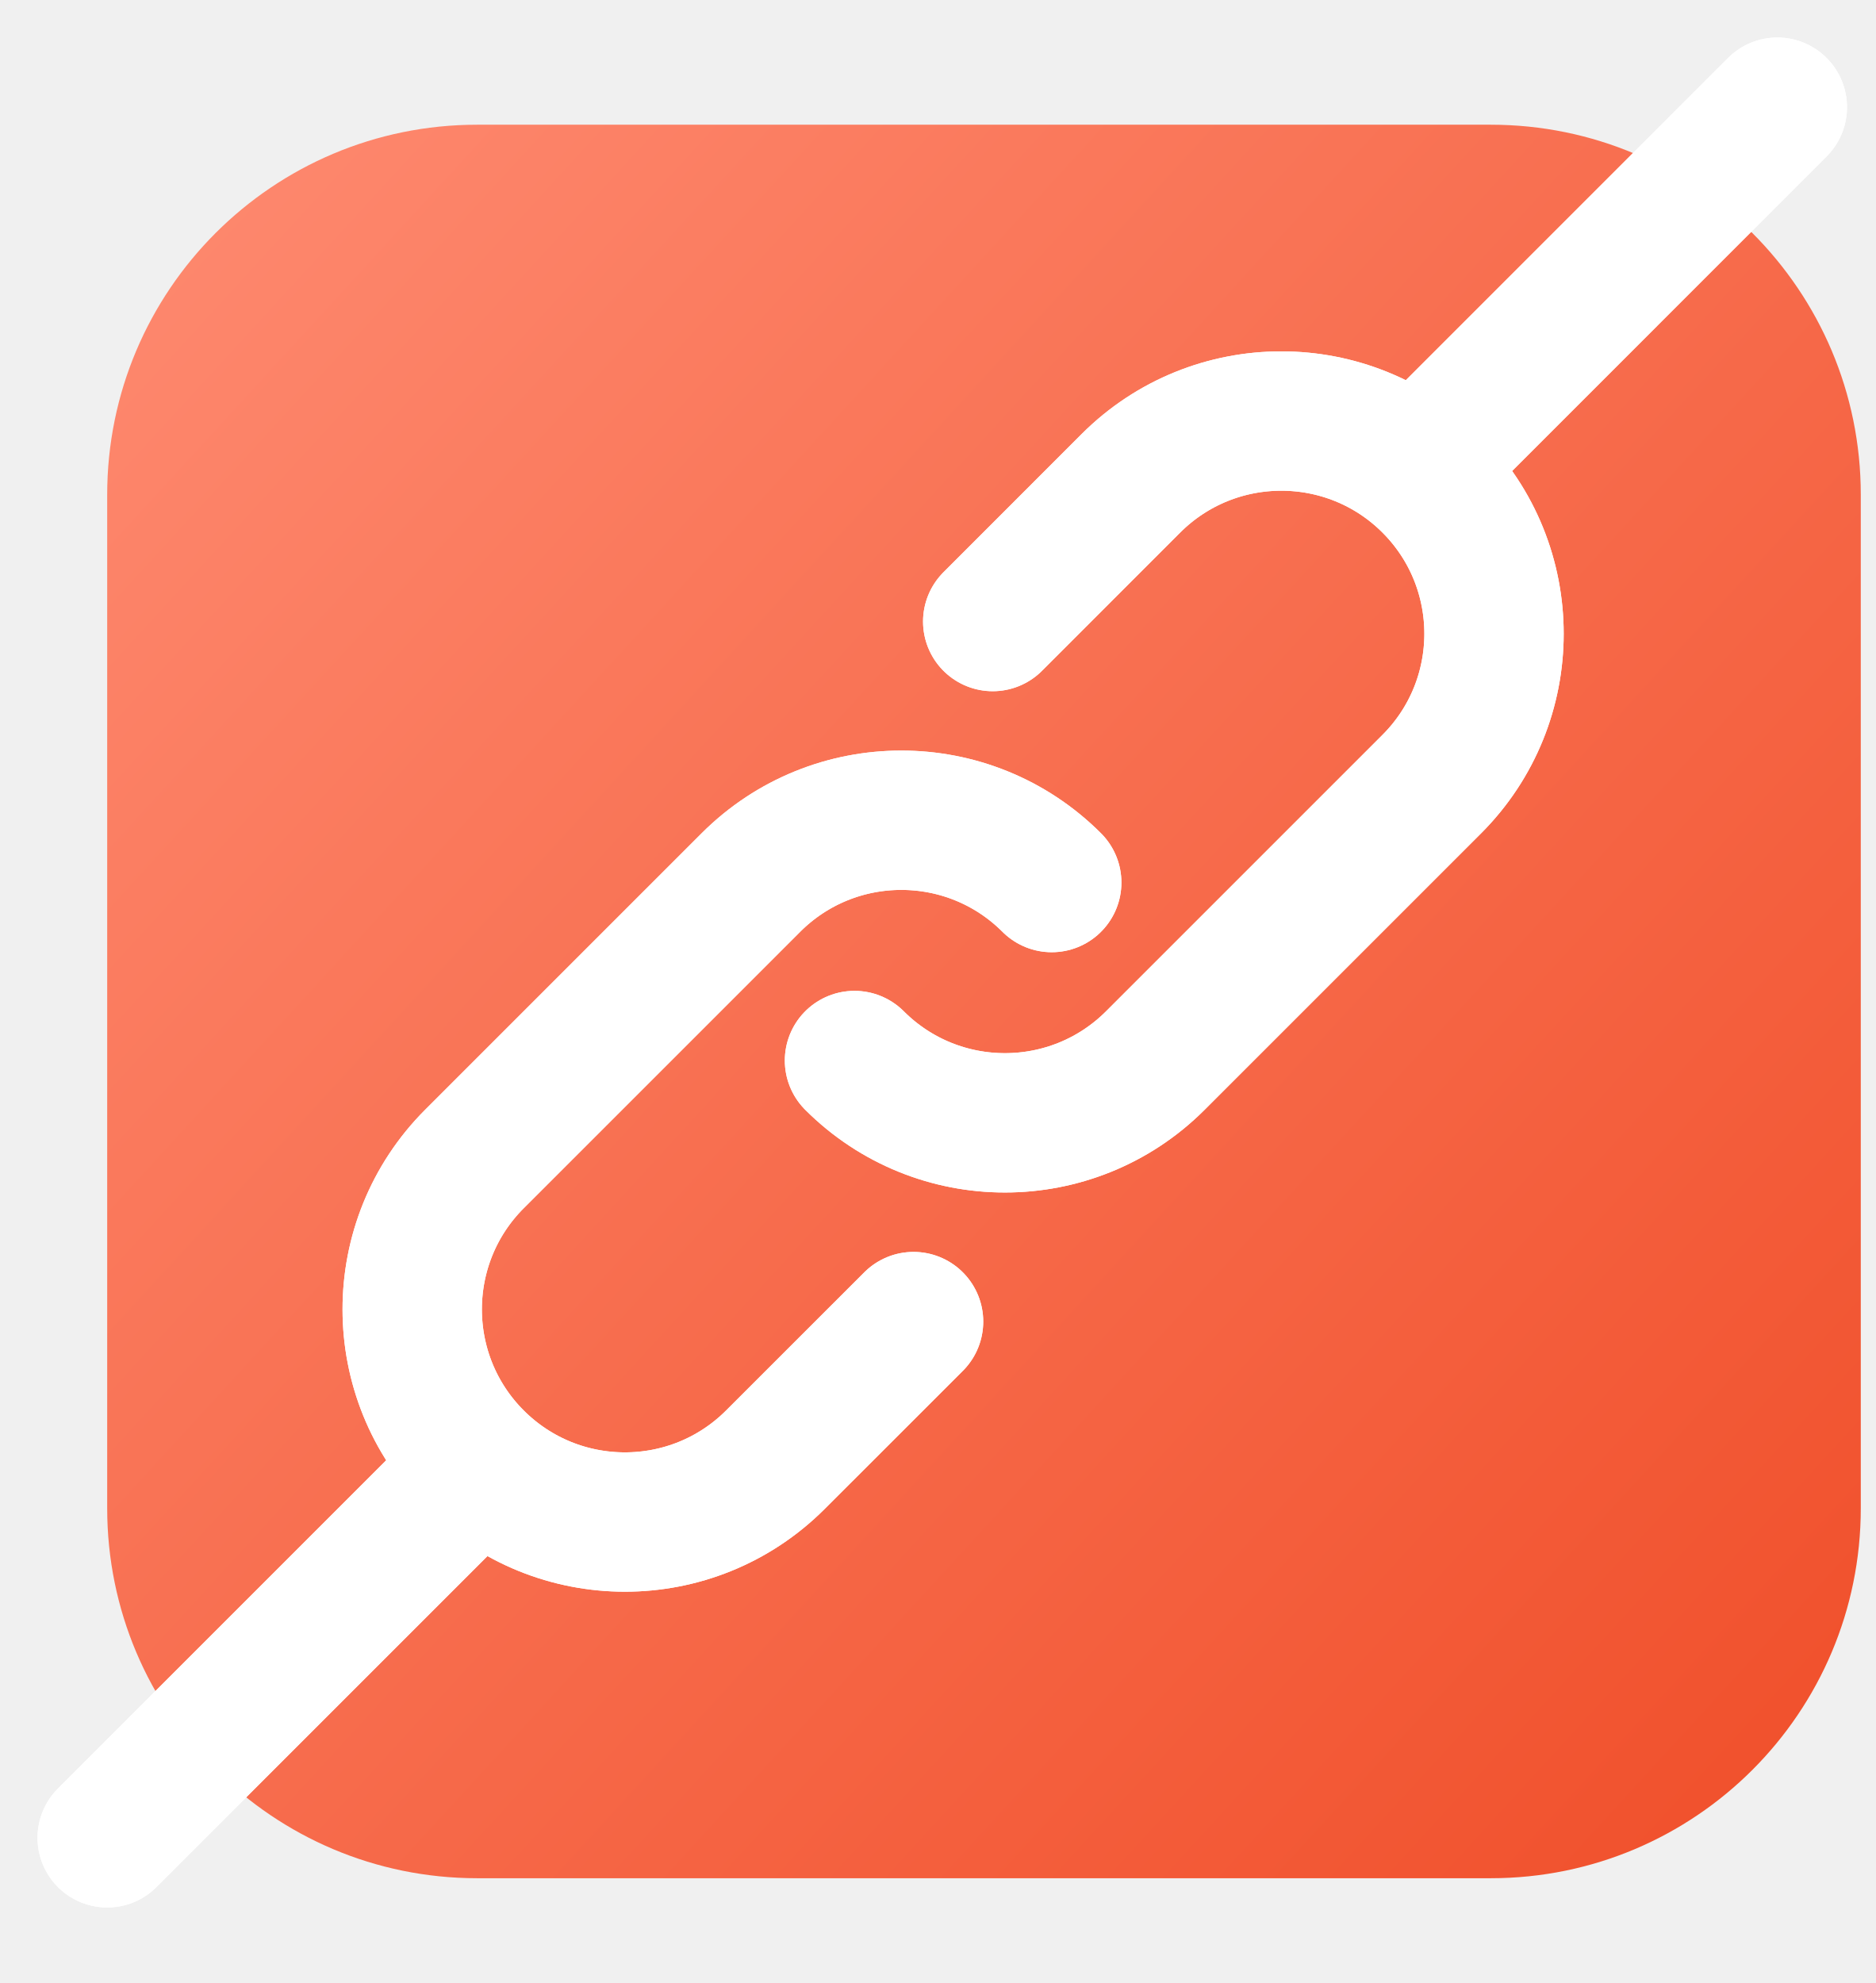
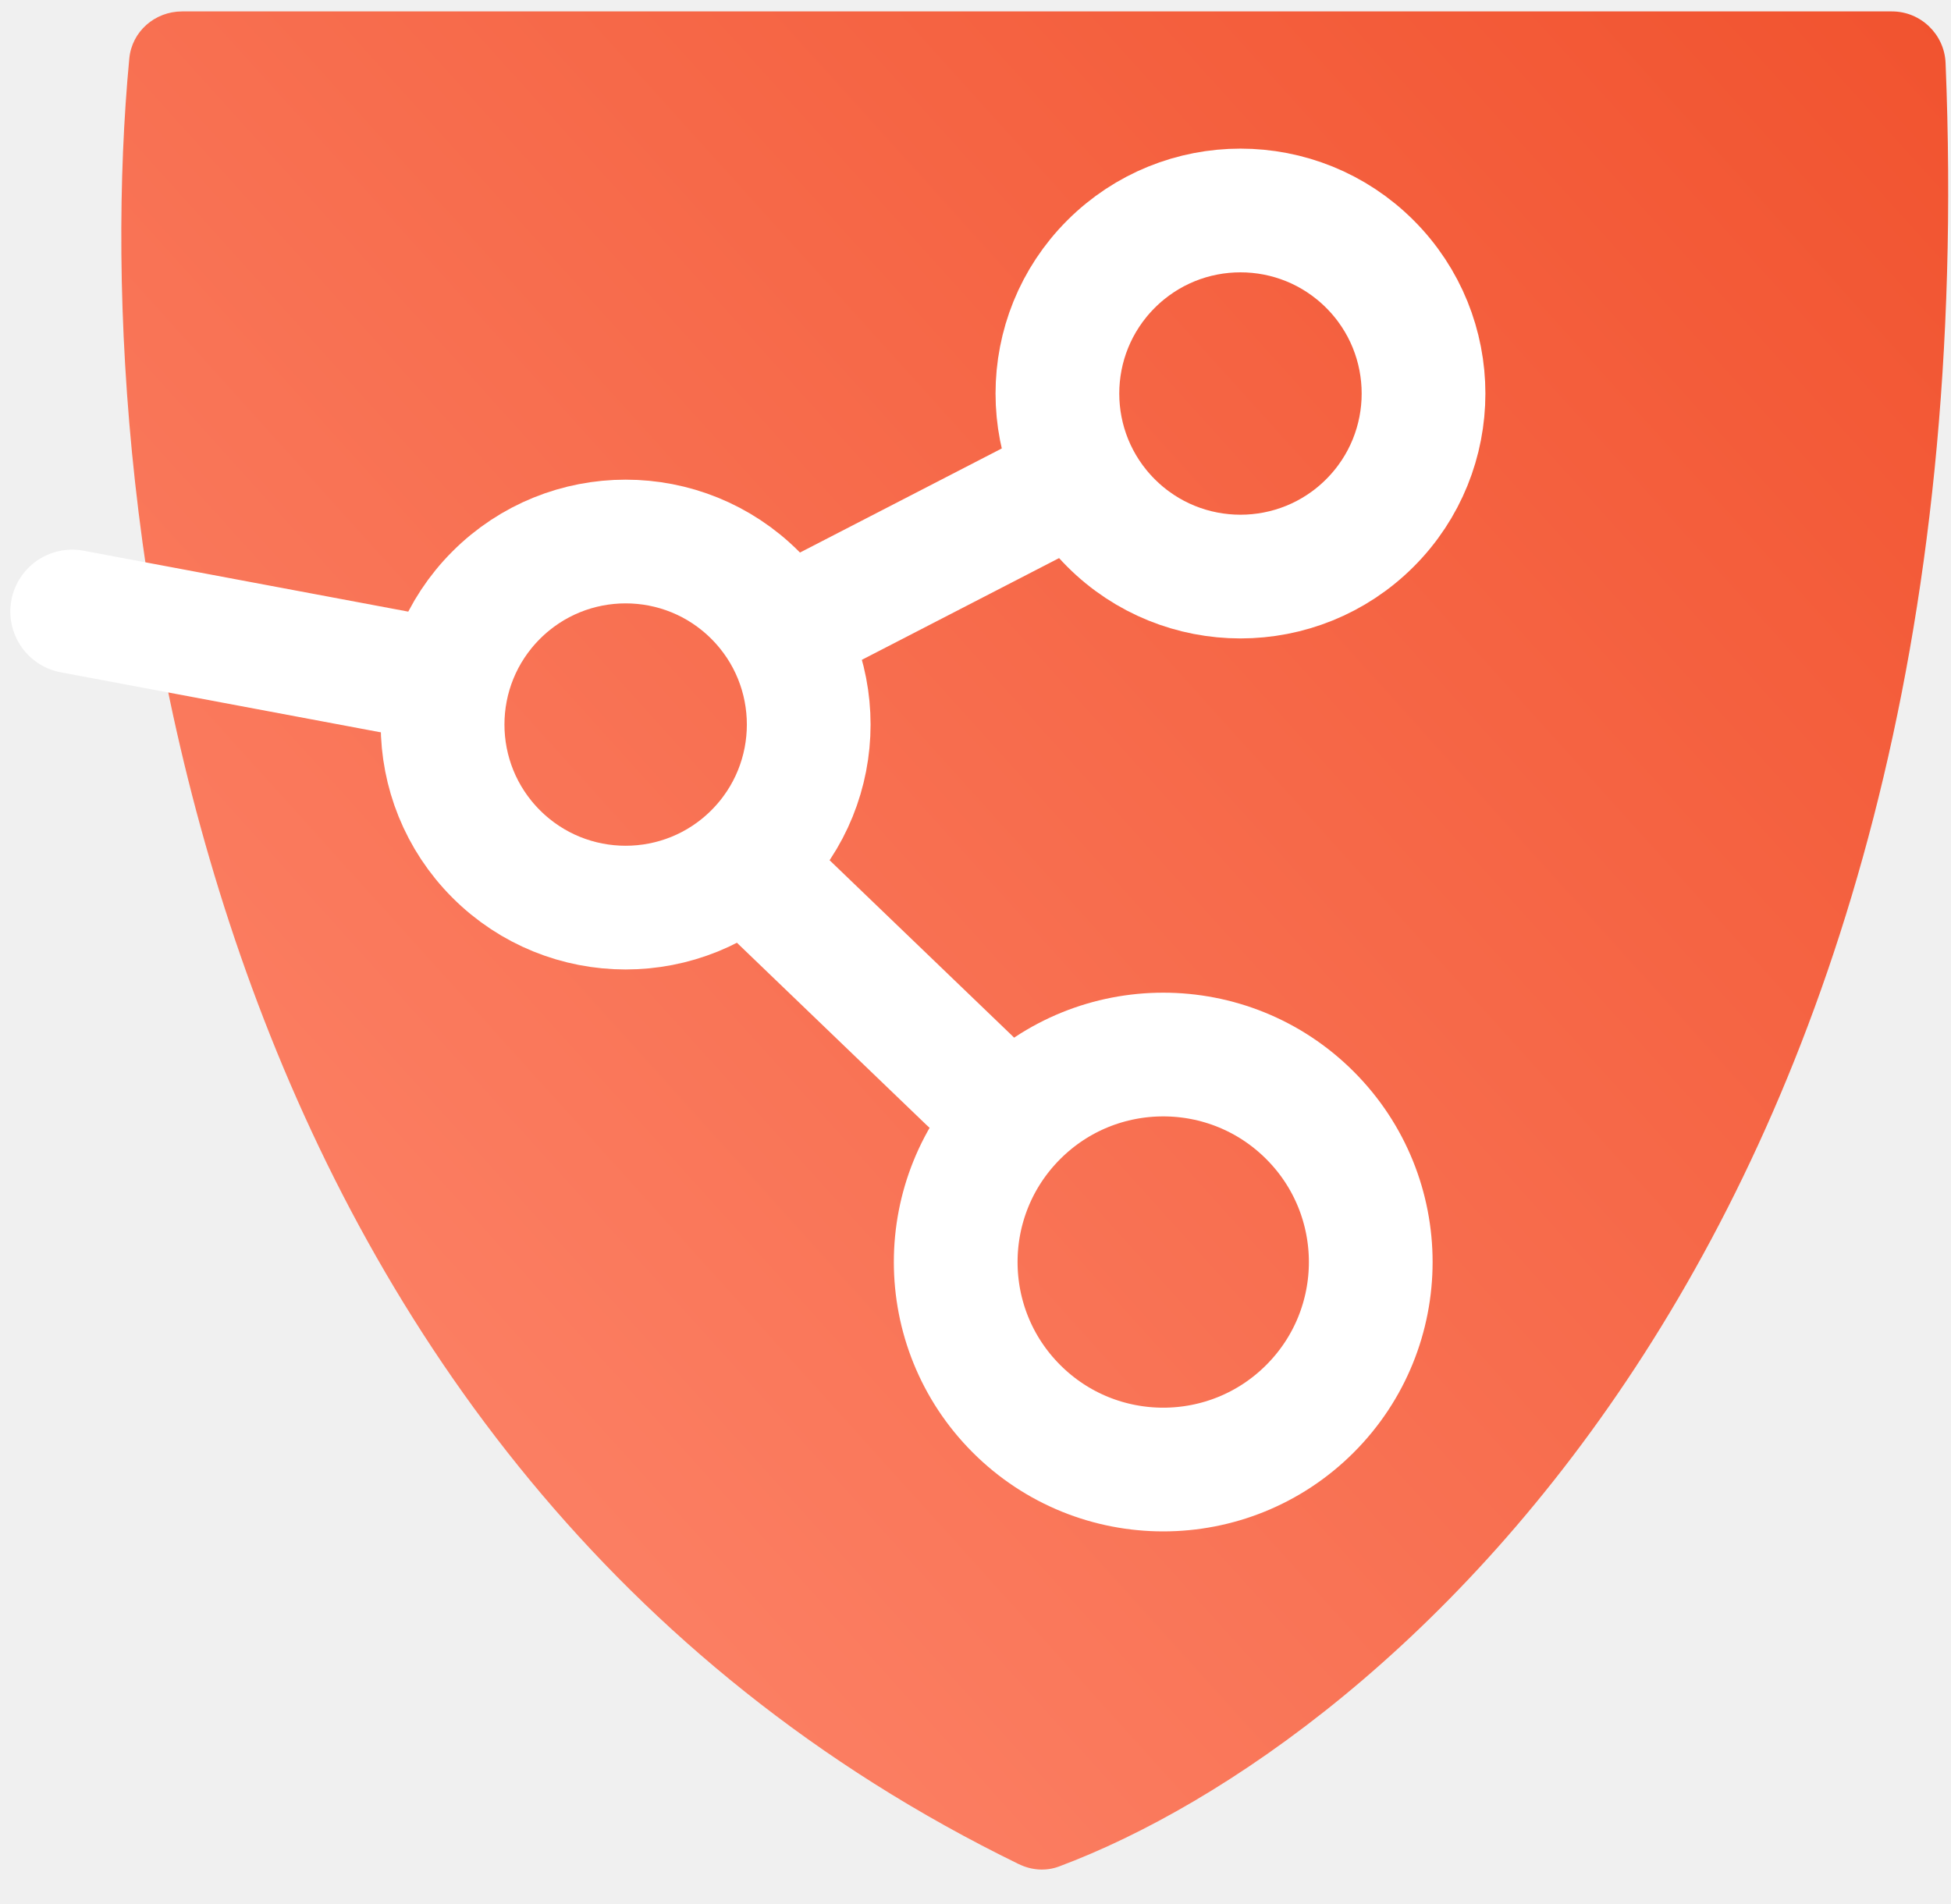
- <svg xmlns="http://www.w3.org/2000/svg" xmlns:xlink="http://www.w3.org/1999/xlink" fill="none" viewBox="0 0 35 37">
+ <svg xmlns="http://www.w3.org/2000/svg" viewBox="0 0 41 40">
+   <path fill="url(#a)" d="M21.414 39.18C4.296 30.837 1.786 11.062 2.717 1.231 2.77.662 3.255.24 3.827.24H39.76c.602 0 1.101.48 1.126 1.082C41.88 25.747 29.2 36.63 22.254 39.228c-.274.102-.577.08-.84-.049Z" />
+   <circle cx="13.148" cy="15.228" r="3.847" fill="none" stroke="#fff" stroke-width="2.6" transform="rotate(45 13.148 15.228)" />
+   <circle cx="26.069" cy="8.271" r="3.847" fill="none" stroke="#fff" stroke-width="2.6" transform="rotate(45 26.069 8.27)" />
+   <circle cx="24.445" cy="26.524" r="4.361" fill="none" stroke="#fff" stroke-width="2.6" transform="rotate(45 24.445 26.524)" />
+   <path stroke="#fff" stroke-linecap="round" stroke-width="2.6" d="m17.212 12.869 5.131-2.647M16.212 18.708l4.162 4.001M1.517 12.852l7.867 1.476" />
  <defs>
-     <path id="reuse-0" stroke="#fff" stroke-linecap="round" stroke-linejoin="round" stroke-width="2.6" d="M19.623 16.467v0a3.969 3.969 0 0 0-5.613 0l-5.157 5.157a3.97 3.97 0 0 0 0 5.613v0a3.97 3.97 0 0 0 5.613 0l2.579-2.578" />
-     <path id="reuse-1" stroke="#fff" stroke-linecap="round" stroke-linejoin="round" stroke-width="2.6" d="M15.943 19.788v0a3.969 3.969 0 0 0 5.613 0l5.157-5.157a3.97 3.97 0 0 0 0-5.613v0a3.97 3.97 0 0 0-5.613 0l-2.578 2.579" />
-     <path id="reuse-2" stroke="#fff" stroke-linecap="round" stroke-width="2.6" d="M26.842 8.32 33.161 2M2 34.291l6.32-6.32" />
-   </defs>
-   <rect width="32.718" height="32.718" x="34.718" y="2.327" fill="url(#a)" rx="6.903" transform="rotate(90 34.718 2.327)" />
-   <use xlink:href="#reuse-0" stroke-linecap="round" stroke-linejoin="round" stroke-width="2.6" />
-   <use xlink:href="#reuse-1" stroke-linecap="round" stroke-linejoin="round" stroke-width="2.6" />
-   <use xlink:href="#reuse-2" stroke-linecap="round" stroke-width="2.6" />
-   <use xlink:href="#reuse-0" stroke-linecap="round" stroke-linejoin="round" stroke-width="2.6" />
-   <use xlink:href="#reuse-1" stroke-linecap="round" stroke-linejoin="round" stroke-width="2.6" />
-   <use xlink:href="#reuse-2" stroke-linecap="round" stroke-width="2.6" />
-   <defs>
-     <linearGradient id="a" x1="67.785" x2="34.785" y1="2.741" y2="38.741" gradientUnits="userSpaceOnUse">
+     <linearGradient id="a" x1="41.35" x2="-5.362" y1="-6.413" y2="35.771" gradientUnits="userSpaceOnUse">
      <stop stop-color="#F04E29" />
      <stop offset="1" stop-color="#FF8E75" />
    </linearGradient>
  </defs>
</svg>
